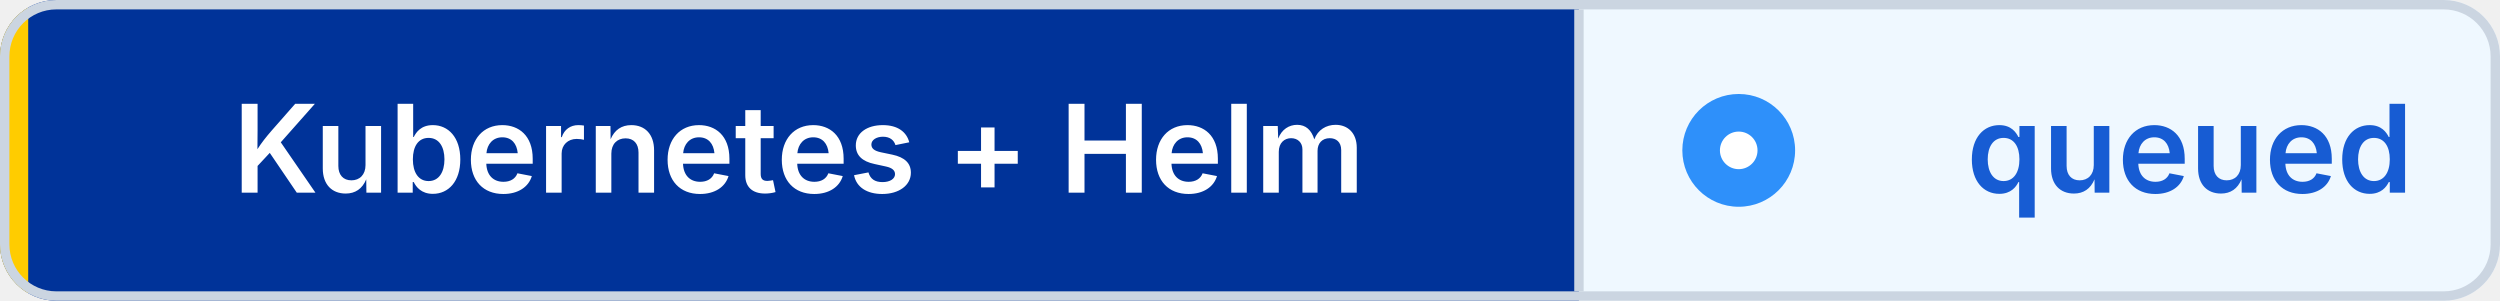
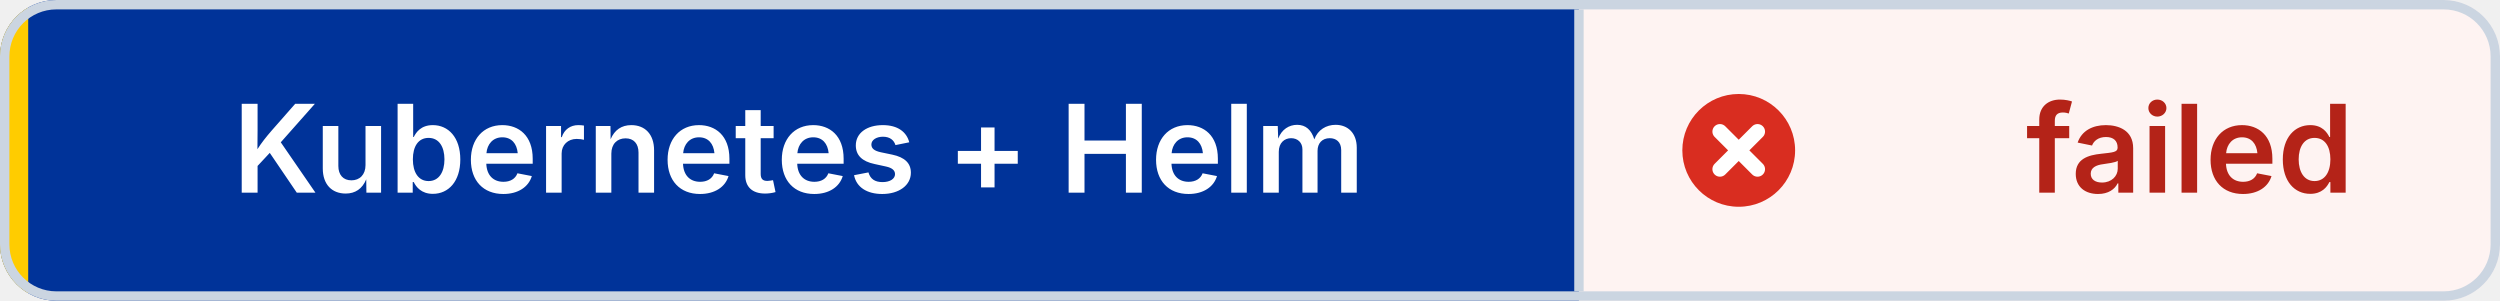
- <svg xmlns="http://www.w3.org/2000/svg" width="266" height="32" viewBox="0 0 266 32" role="img" aria-label="Kubernetes + Helm: queued" shape-rendering="geometricPrecision" text-rendering="geometricPrecision">
+ <svg xmlns="http://www.w3.org/2000/svg" width="266" height="32" viewBox="0 0 266 32" role="img" aria-label="Kubernetes + Helm: failed" shape-rendering="geometricPrecision" text-rendering="geometricPrecision">
  <defs>
    <clipPath id="badge-clip">
      <rect width="266" height="32" rx="6" />
    </clipPath>
  </defs>
  <g clip-path="url(#badge-clip)">
    <rect width="168" height="32" fill="#003399" />
-     <rect x="168" width="98" height="32" fill="#EFF8FF" />
+     <rect x="168" width="98" height="32" fill="#FEF3F2" />
    <rect width="3" height="32" fill="#FFCC00" />
  </g>
  <rect x="0.5" y="0.5" width="265" height="31" rx="5.5" fill="none" stroke="#CBD5E1" />
  <line x1="168" y1="1" x2="168" y2="31" stroke="#CBD5E1" />
-   <circle cx="185" cy="16" r="6" fill="#2E90FA" />
-   <circle cx="185" cy="16" r="2" fill="#FFFFFF" />
+   <circle cx="185" cy="16" r="6" fill="#D92D20" />
+   <path d="M 183 14 l4 4 M 187 14 l-4 4" fill="none" stroke="#FFFFFF" stroke-width="1.6" stroke-linecap="round" />
  <g font-family="Inter,Segoe UI,Helvetica Neue,Arial,sans-serif" font-size="13" font-weight="600" text-anchor="middle">
    <text x="85" y="20.5" fill="#FFFFFF">Kubernetes + Helm</text>
-     <text x="233" y="20.5" fill="#175CD3">queued</text>
+     <text x="233" y="20.5" fill="#B42318">failed</text>
  </g>
</svg>
